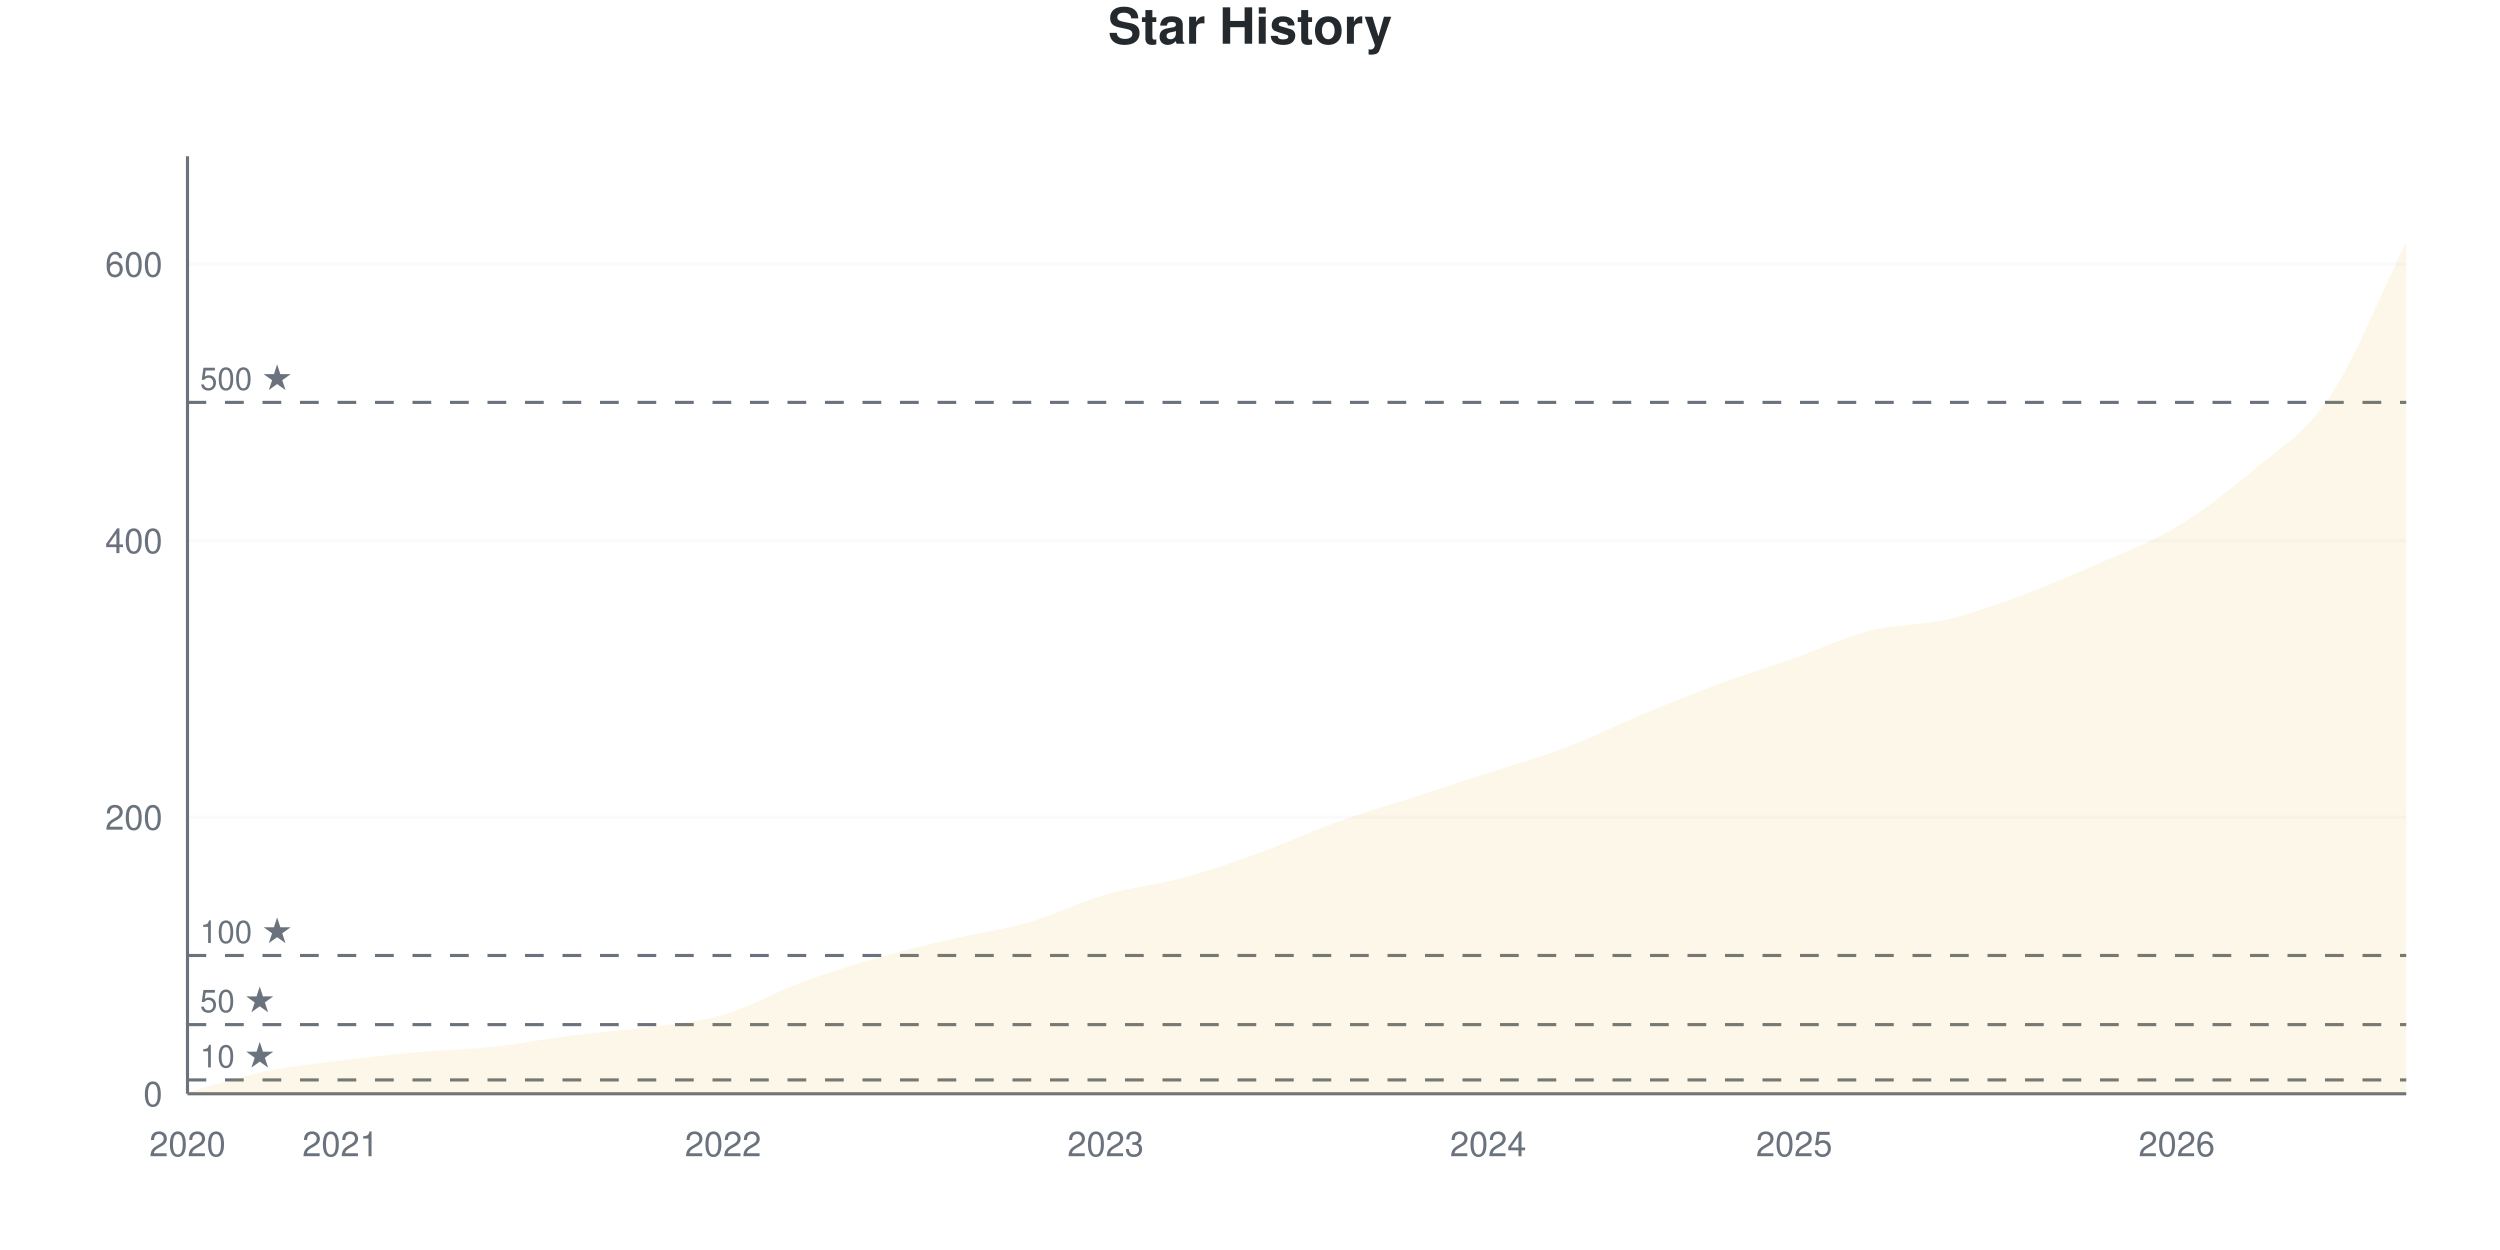
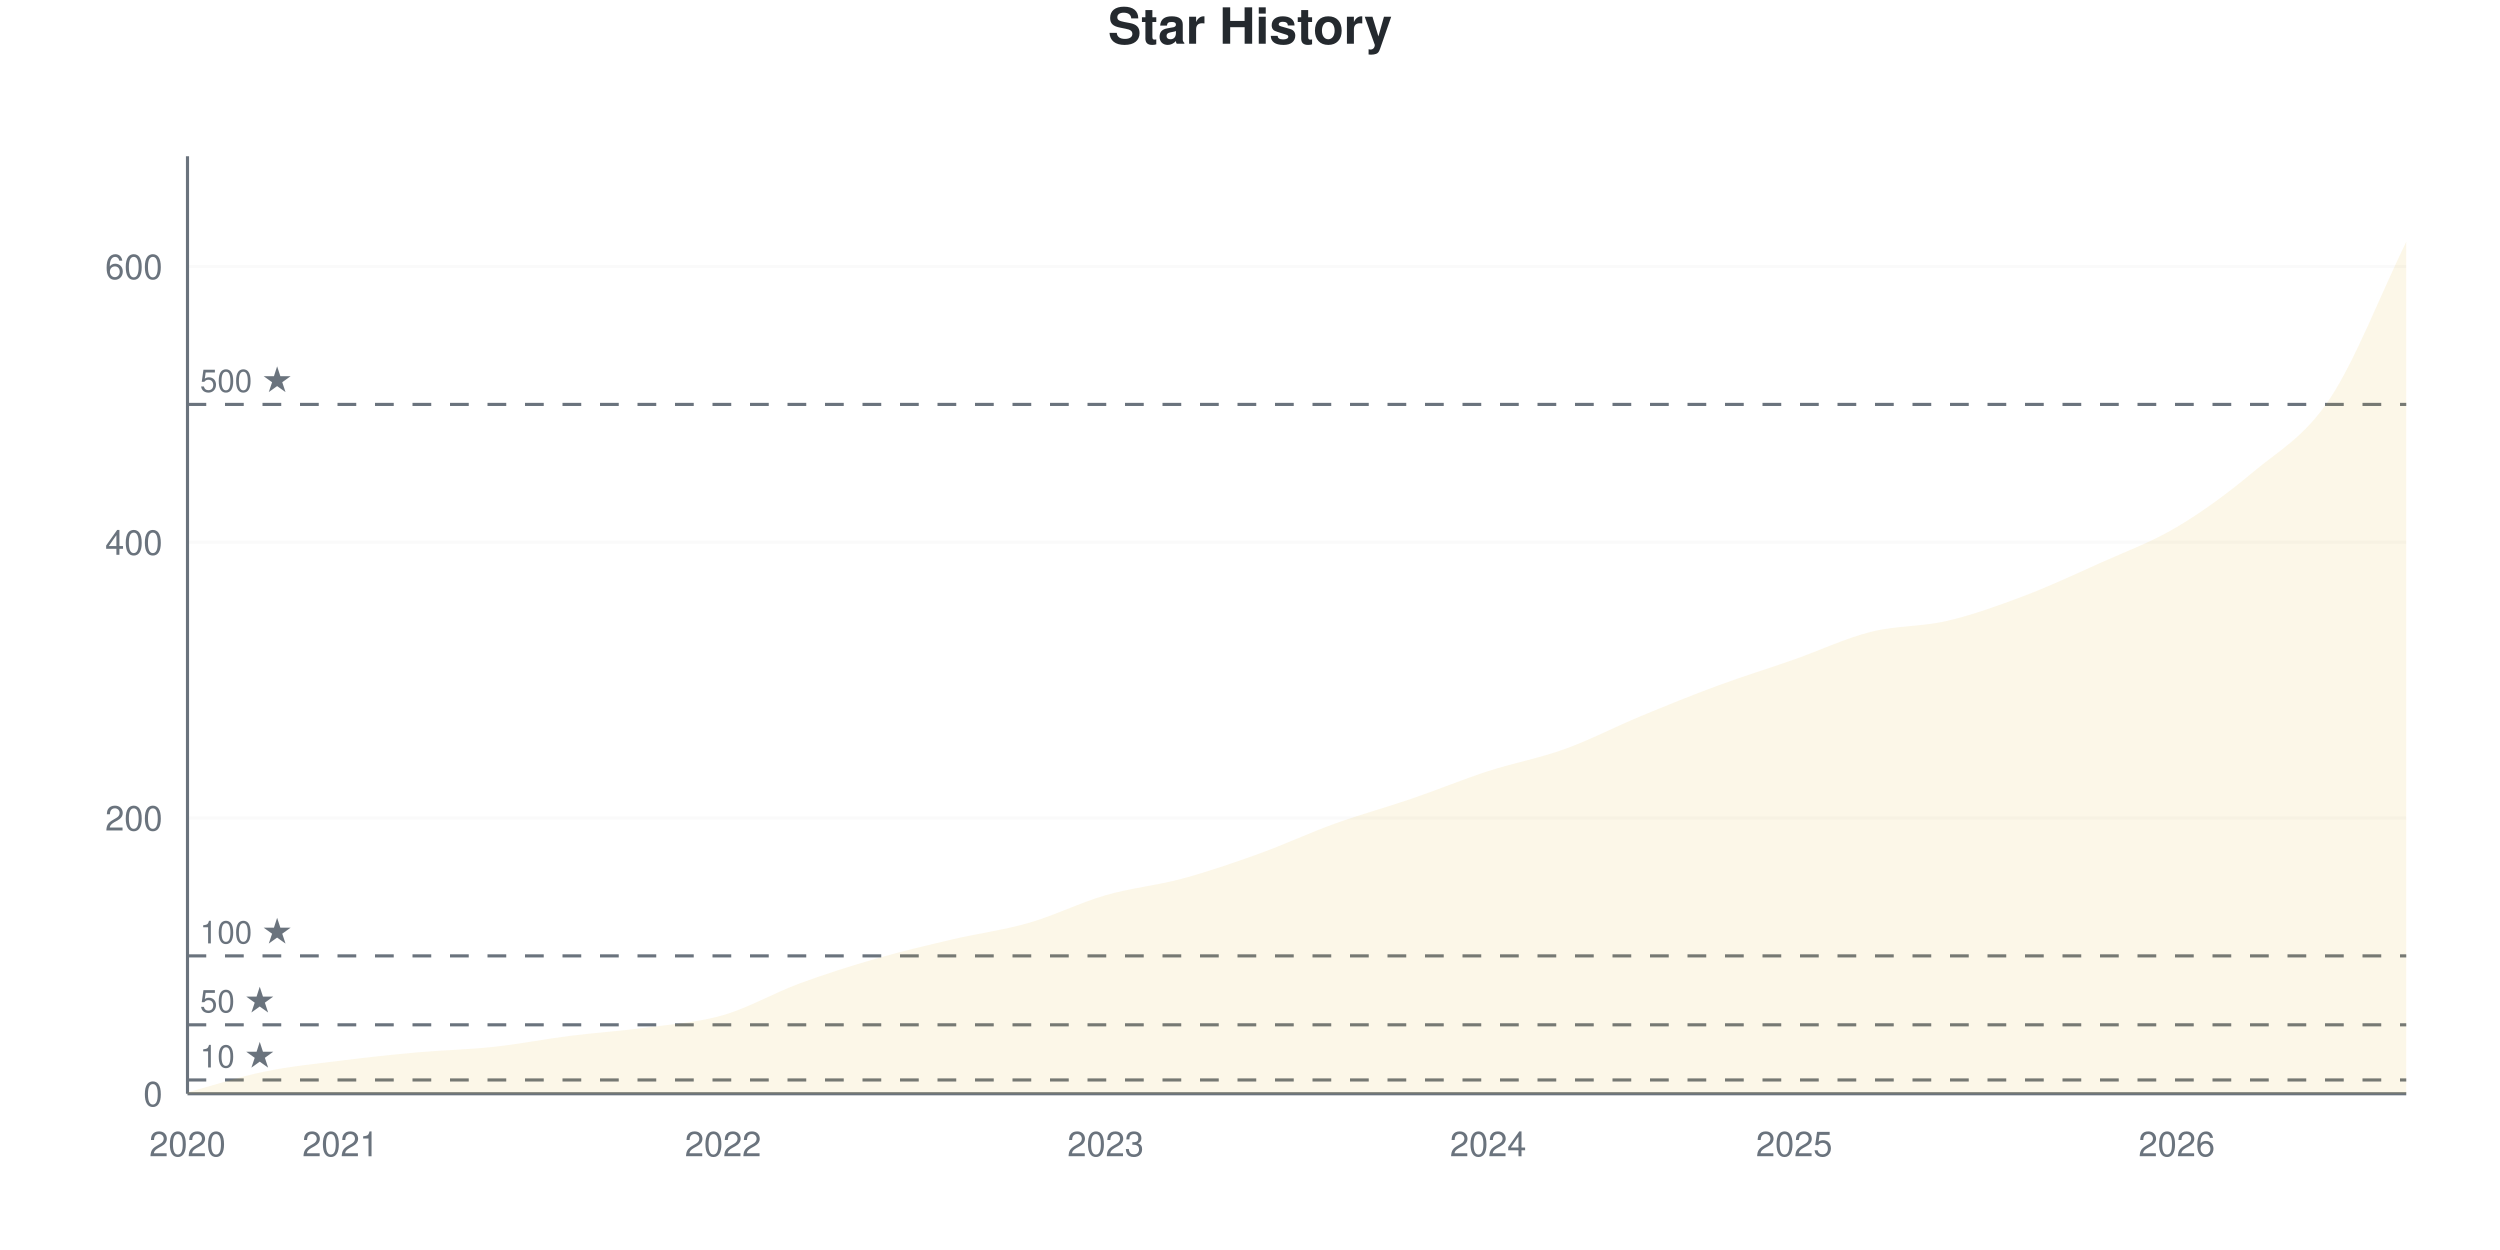
<svg xmlns="http://www.w3.org/2000/svg" viewBox="0 0 800 400" width="800" height="400">
  <style>
    @keyframes drawLine {
      to { stroke-dashoffset: 0; }
    }
    @keyframes fadeInPoint {
      from { opacity: 0; }
      to { opacity: 1; }
    }
    .data-line-0 {
      stroke-dasharray: 1179;
      stroke-dashoffset: 1179;
      animation: drawLine 2s ease-out forwards;
    }
    .data-point {
      opacity: 0;
      animation: fadeInPoint 0.5s ease-out forwards;
    }
    .chart-bg { fill: #fff; }
    .chart-text { fill: #24292e; }
    .chart-muted { fill: #6a737d; }
    .chart-grid { stroke: #eee; }
    .chart-axis { stroke: #6a737d; }
    @media (prefers-color-scheme: dark) {
      .chart-bg { fill: #0d1117; }
      .chart-text { fill: #e6edf3; }
      .chart-muted { fill: #8b949e; }
      .chart-grid { stroke: #21262d; }
      .chart-axis { stroke: #8b949e; }
    }
  </style>
  <rect width="800" height="400" class="chart-bg" />
  <text x="400" y="14" text-anchor="middle" class="chart-text" font-size="16" font-weight="bold" font-family="-apple-system, BlinkMacSystemFont, 'Segoe UI', Helvetica, Arial, sans-serif">Star History</text>
  <g class="grid">
    <line x1="60" y1="350" x2="770" y2="350" class="chart-grid" stroke-opacity="0.3" />
    <text x="52" y="354" text-anchor="end" class="chart-muted" font-size="11" font-family="-apple-system, BlinkMacSystemFont, 'Segoe UI', Helvetica, Arial, sans-serif">0</text>
-     <line x1="60" y1="261.504" x2="770" y2="261.504" class="chart-grid" stroke-opacity="0.3" />
-     <text x="52" y="265.504" text-anchor="end" class="chart-muted" font-size="11" font-family="-apple-system, BlinkMacSystemFont, 'Segoe UI', Helvetica, Arial, sans-serif">200</text>
-     <line x1="60" y1="173.009" x2="770" y2="173.009" class="chart-grid" stroke-opacity="0.3" />
-     <text x="52" y="177.009" text-anchor="end" class="chart-muted" font-size="11" font-family="-apple-system, BlinkMacSystemFont, 'Segoe UI', Helvetica, Arial, sans-serif">400</text>
-     <line x1="60" y1="84.513" x2="770" y2="84.513" class="chart-grid" stroke-opacity="0.3" />
-     <text x="52" y="88.513" text-anchor="end" class="chart-muted" font-size="11" font-family="-apple-system, BlinkMacSystemFont, 'Segoe UI', Helvetica, Arial, sans-serif">600</text>
+     <line x1="60" y1="261.765" x2="770" y2="261.765" class="chart-grid" stroke-opacity="0.3" />
+     <text x="52" y="265.765" text-anchor="end" class="chart-muted" font-size="11" font-family="-apple-system, BlinkMacSystemFont, 'Segoe UI', Helvetica, Arial, sans-serif">200</text>
+     <line x1="60" y1="173.529" x2="770" y2="173.529" class="chart-grid" stroke-opacity="0.3" />
+     <text x="52" y="177.529" text-anchor="end" class="chart-muted" font-size="11" font-family="-apple-system, BlinkMacSystemFont, 'Segoe UI', Helvetica, Arial, sans-serif">400</text>
+     <line x1="60" y1="85.294" x2="770" y2="85.294" class="chart-grid" stroke-opacity="0.3" />
+     <text x="52" y="89.294" text-anchor="end" class="chart-muted" font-size="11" font-family="-apple-system, BlinkMacSystemFont, 'Segoe UI', Helvetica, Arial, sans-serif">600</text>
  </g>
  <g class="milestones">
-     <line x1="60" y1="345.575" x2="770" y2="345.575" class="chart-axis" stroke-width="1" stroke-dasharray="6,6" />
-     <text x="64" y="341.575" class="chart-muted" font-size="10" font-family="-apple-system, BlinkMacSystemFont, 'Segoe UI', Helvetica, Arial, sans-serif">10 ★</text>
-     <line x1="60" y1="327.876" x2="770" y2="327.876" class="chart-axis" stroke-width="1" stroke-dasharray="6,6" />
-     <text x="64" y="323.876" class="chart-muted" font-size="10" font-family="-apple-system, BlinkMacSystemFont, 'Segoe UI', Helvetica, Arial, sans-serif">50 ★</text>
-     <line x1="60" y1="305.752" x2="770" y2="305.752" class="chart-axis" stroke-width="1" stroke-dasharray="6,6" />
-     <text x="64" y="301.752" class="chart-muted" font-size="10" font-family="-apple-system, BlinkMacSystemFont, 'Segoe UI', Helvetica, Arial, sans-serif">100 ★</text>
-     <line x1="60" y1="128.761" x2="770" y2="128.761" class="chart-axis" stroke-width="1" stroke-dasharray="6,6" />
-     <text x="64" y="124.761" class="chart-muted" font-size="10" font-family="-apple-system, BlinkMacSystemFont, 'Segoe UI', Helvetica, Arial, sans-serif">500 ★</text>
+     <line x1="60" y1="345.588" x2="770" y2="345.588" class="chart-axis" stroke-width="1" stroke-dasharray="6,6" />
+     <text x="64" y="341.588" class="chart-muted" font-size="10" font-family="-apple-system, BlinkMacSystemFont, 'Segoe UI', Helvetica, Arial, sans-serif">10 ★</text>
+     <line x1="60" y1="327.941" x2="770" y2="327.941" class="chart-axis" stroke-width="1" stroke-dasharray="6,6" />
+     <text x="64" y="323.941" class="chart-muted" font-size="10" font-family="-apple-system, BlinkMacSystemFont, 'Segoe UI', Helvetica, Arial, sans-serif">50 ★</text>
+     <line x1="60" y1="305.882" x2="770" y2="305.882" class="chart-axis" stroke-width="1" stroke-dasharray="6,6" />
+     <text x="64" y="301.882" class="chart-muted" font-size="10" font-family="-apple-system, BlinkMacSystemFont, 'Segoe UI', Helvetica, Arial, sans-serif">100 ★</text>
+     <line x1="60" y1="129.412" x2="770" y2="129.412" class="chart-axis" stroke-width="1" stroke-dasharray="6,6" />
+     <text x="64" y="125.412" class="chart-muted" font-size="10" font-family="-apple-system, BlinkMacSystemFont, 'Segoe UI', Helvetica, Arial, sans-serif">500 ★</text>
  </g>
  <g class="x-axis">
    <text x="60" y="370" text-anchor="middle" class="chart-muted" font-size="11" font-family="-apple-system, BlinkMacSystemFont, 'Segoe UI', Helvetica, Arial, sans-serif">2020</text>
    <text x="108.966" y="370" text-anchor="middle" class="chart-muted" font-size="11" font-family="-apple-system, BlinkMacSystemFont, 'Segoe UI', Helvetica, Arial, sans-serif">2021</text>
    <text x="231.379" y="370" text-anchor="middle" class="chart-muted" font-size="11" font-family="-apple-system, BlinkMacSystemFont, 'Segoe UI', Helvetica, Arial, sans-serif">2022</text>
    <text x="353.793" y="370" text-anchor="middle" class="chart-muted" font-size="11" font-family="-apple-system, BlinkMacSystemFont, 'Segoe UI', Helvetica, Arial, sans-serif">2023</text>
    <text x="476.207" y="370" text-anchor="middle" class="chart-muted" font-size="11" font-family="-apple-system, BlinkMacSystemFont, 'Segoe UI', Helvetica, Arial, sans-serif">2024</text>
    <text x="574.138" y="370" text-anchor="middle" class="chart-muted" font-size="11" font-family="-apple-system, BlinkMacSystemFont, 'Segoe UI', Helvetica, Arial, sans-serif">2025</text>
    <text x="696.552" y="370" text-anchor="middle" class="chart-muted" font-size="11" font-family="-apple-system, BlinkMacSystemFont, 'Segoe UI', Helvetica, Arial, sans-serif">2026</text>
  </g>
  <line x1="60" y1="50" x2="60" y2="350" class="chart-axis" stroke-width="1" />
  <line x1="60" y1="350" x2="770" y2="350" class="chart-axis" stroke-width="1" />
-   <path d="M60,350 L60,349.558 C68.161,347.345 76.322,344.617 84.483,342.92 C92.644,341.224 100.805,340.413 108.966,339.381 C117.126,338.348 125.287,337.463 133.448,336.726 C141.609,335.988 149.77,335.841 157.931,334.956 C166.092,334.071 174.253,332.448 182.414,331.416 C190.575,330.383 198.736,329.867 206.897,328.761 C215.057,327.655 223.218,327.139 231.379,324.779 C239.54,322.419 247.701,317.625 255.862,314.602 C264.023,311.578 272.184,308.997 280.345,306.637 C288.506,304.277 296.667,302.36 304.828,300.442 C312.989,298.525 321.149,297.493 329.31,295.133 C337.471,292.773 345.632,288.643 353.793,286.283 C361.954,283.923 370.115,283.186 378.276,280.973 C386.437,278.761 394.598,275.959 402.759,273.009 C410.92,270.059 419.08,266.224 427.241,263.274 C435.402,260.324 443.563,257.965 451.724,255.31 C459.885,252.655 468.046,250 476.207,247.345 C484.368,244.69 492.529,242.478 500.69,239.381 C508.851,236.283 517.011,232.153 525.172,228.761 C533.333,225.369 541.494,222.05 549.655,219.027 C557.816,216.003 565.977,213.496 574.138,210.619 C582.299,207.743 590.46,203.835 598.621,201.77 C606.782,199.705 614.943,200.147 623.103,198.23 C631.264,196.313 639.425,193.289 647.586,190.265 C655.747,187.242 663.908,183.702 672.069,180.088 C680.23,176.475 688.391,173.525 696.552,168.584 C704.713,163.643 712.874,157.375 721.034,150.442 C729.195,143.51 737.356,139.159 745.517,126.991 C753.678,114.823 761.839,93.953 770,77.434 L770,350 L60,350 Z" fill="#dfb317" fill-opacity="0.1" />
-   <path d="M60,350 L60,349.558 C68.161,347.345 76.322,344.617 84.483,342.92 C92.644,341.224 100.805,340.413 108.966,339.381 C117.126,338.348 125.287,337.463 133.448,336.726 C141.609,335.988 149.77,335.841 157.931,334.956 C166.092,334.071 174.253,332.448 182.414,331.416 C190.575,330.383 198.736,329.867 206.897,328.761 C215.057,327.655 223.218,327.139 231.379,324.779 C239.54,322.419 247.701,317.625 255.862,314.602 C264.023,311.578 272.184,308.997 280.345,306.637 C288.506,304.277 296.667,302.36 304.828,300.442 C312.989,298.525 321.149,297.493 329.31,295.133 C337.471,292.773 345.632,288.643 353.793,286.283 C361.954,283.923 370.115,283.186 378.276,280.973 C386.437,278.761 394.598,275.959 402.759,273.009 C410.92,270.059 419.08,266.224 427.241,263.274 C435.402,260.324 443.563,257.965 451.724,255.31 C459.885,252.655 468.046,250 476.207,247.345 C484.368,244.69 492.529,242.478 500.69,239.381 C508.851,236.283 517.011,232.153 525.172,228.761 C533.333,225.369 541.494,222.05 549.655,219.027 C557.816,216.003 565.977,213.496 574.138,210.619 C582.299,207.743 590.46,203.835 598.621,201.77 C606.782,199.705 614.943,200.147 623.103,198.23 C631.264,196.313 639.425,193.289 647.586,190.265 C655.747,187.242 663.908,183.702 672.069,180.088 C680.23,176.475 688.391,173.525 696.552,168.584 C704.713,163.643 712.874,157.375 721.034,150.442 C729.195,143.51 737.356,139.159 745.517,126.991 C753.678,114.823 761.839,93.953 770,77.434" fill="none" stroke="#dfb317" stroke-width="2.5" class="data-line-0" />
+   <path d="M60,350 L60,349.559 C68.161,347.353 76.322,344.632 84.483,342.941 C92.644,341.25 100.805,340.441 108.966,339.412 C117.126,338.382 125.287,337.5 133.448,336.765 C141.609,336.029 149.77,335.882 157.931,335 C166.092,334.118 174.253,332.5 182.414,331.471 C190.575,330.441 198.736,329.926 206.897,328.824 C215.057,327.721 223.218,327.206 231.379,324.853 C239.54,322.5 247.701,317.721 255.862,314.706 C264.023,311.691 272.184,309.118 280.345,306.765 C288.506,304.412 296.667,302.5 304.828,300.588 C312.989,298.676 321.149,297.647 329.31,295.294 C337.471,292.941 345.632,288.824 353.793,286.471 C361.954,284.118 370.115,283.382 378.276,281.176 C386.437,278.971 394.598,276.176 402.759,273.235 C410.92,270.294 419.08,266.471 427.241,263.529 C435.402,260.588 443.563,258.382 451.724,255.588 C459.885,252.794 468.046,249.412 476.207,246.765 C484.368,244.118 492.529,242.647 500.69,239.706 C508.851,236.765 517.011,232.5 525.172,229.118 C533.333,225.735 541.494,222.426 549.655,219.412 C557.816,216.397 565.977,213.897 574.138,211.029 C582.299,208.162 590.46,204.265 598.621,202.206 C606.782,200.147 614.943,200.588 623.103,198.676 C631.264,196.765 639.425,193.824 647.586,190.735 C655.747,187.647 663.908,183.824 672.069,180.147 C680.23,176.471 688.391,173.529 696.552,168.676 C704.713,163.824 712.874,157.868 721.034,151.029 C729.195,144.191 737.356,139.926 745.517,127.647 C753.678,115.368 761.839,94.118 770,77.353 L770,350 L60,350 Z" fill="#dfb317" fill-opacity="0.1" />
+   <path d="M60,350 L60,349.559 C68.161,347.353 76.322,344.632 84.483,342.941 C92.644,341.25 100.805,340.441 108.966,339.412 C117.126,338.382 125.287,337.5 133.448,336.765 C141.609,336.029 149.77,335.882 157.931,335 C166.092,334.118 174.253,332.5 182.414,331.471 C190.575,330.441 198.736,329.926 206.897,328.824 C215.057,327.721 223.218,327.206 231.379,324.853 C239.54,322.5 247.701,317.721 255.862,314.706 C264.023,311.691 272.184,309.118 280.345,306.765 C288.506,304.412 296.667,302.5 304.828,300.588 C312.989,298.676 321.149,297.647 329.31,295.294 C337.471,292.941 345.632,288.824 353.793,286.471 C361.954,284.118 370.115,283.382 378.276,281.176 C386.437,278.971 394.598,276.176 402.759,273.235 C410.92,270.294 419.08,266.471 427.241,263.529 C435.402,260.588 443.563,258.382 451.724,255.588 C459.885,252.794 468.046,249.412 476.207,246.765 C484.368,244.118 492.529,242.647 500.69,239.706 C508.851,236.765 517.011,232.5 525.172,229.118 C533.333,225.735 541.494,222.426 549.655,219.412 C557.816,216.397 565.977,213.897 574.138,211.029 C582.299,208.162 590.46,204.265 598.621,202.206 C606.782,200.147 614.943,200.588 623.103,198.676 C631.264,196.765 639.425,193.824 647.586,190.735 C655.747,187.647 663.908,183.824 672.069,180.147 C680.23,176.471 688.391,173.529 696.552,168.676 C704.713,163.824 712.874,157.868 721.034,151.029 C729.195,144.191 737.356,139.926 745.517,127.647 C753.678,115.368 761.839,94.118 770,77.353" fill="none" stroke="#dfb317" stroke-width="2.5" class="data-line-0" />
  <g class="points">
-     <circle cx="60" cy="349.558" r="4" fill="#dfb317" class="data-point" style="animation-delay: 1.50s" />
-     <circle cx="84.483" cy="342.92" r="4" fill="#dfb317" class="data-point" style="animation-delay: 1.55s" />
-     <circle cx="108.966" cy="339.381" r="4" fill="#dfb317" class="data-point" style="animation-delay: 1.60s" />
-     <circle cx="133.448" cy="336.726" r="4" fill="#dfb317" class="data-point" style="animation-delay: 1.65s" />
-     <circle cx="157.931" cy="334.956" r="4" fill="#dfb317" class="data-point" style="animation-delay: 1.70s" />
-     <circle cx="182.414" cy="331.416" r="4" fill="#dfb317" class="data-point" style="animation-delay: 1.75s" />
-     <circle cx="206.897" cy="328.761" r="4" fill="#dfb317" class="data-point" style="animation-delay: 1.80s" />
-     <circle cx="231.379" cy="324.779" r="4" fill="#dfb317" class="data-point" style="animation-delay: 1.85s" />
-     <circle cx="255.862" cy="314.602" r="4" fill="#dfb317" class="data-point" style="animation-delay: 1.90s" />
-     <circle cx="280.345" cy="306.637" r="4" fill="#dfb317" class="data-point" style="animation-delay: 1.95s" />
-     <circle cx="304.828" cy="300.442" r="4" fill="#dfb317" class="data-point" style="animation-delay: 2.00s" />
-     <circle cx="329.31" cy="295.133" r="4" fill="#dfb317" class="data-point" style="animation-delay: 2.05s" />
-     <circle cx="353.793" cy="286.283" r="4" fill="#dfb317" class="data-point" style="animation-delay: 2.10s" />
-     <circle cx="378.276" cy="280.973" r="4" fill="#dfb317" class="data-point" style="animation-delay: 2.15s" />
-     <circle cx="402.759" cy="273.009" r="4" fill="#dfb317" class="data-point" style="animation-delay: 2.20s" />
-     <circle cx="427.241" cy="263.274" r="4" fill="#dfb317" class="data-point" style="animation-delay: 2.25s" />
-     <circle cx="451.724" cy="255.31" r="4" fill="#dfb317" class="data-point" style="animation-delay: 2.30s" />
-     <circle cx="476.207" cy="247.345" r="4" fill="#dfb317" class="data-point" style="animation-delay: 2.35s" />
-     <circle cx="500.69" cy="239.381" r="4" fill="#dfb317" class="data-point" style="animation-delay: 2.40s" />
-     <circle cx="525.172" cy="228.761" r="4" fill="#dfb317" class="data-point" style="animation-delay: 2.45s" />
-     <circle cx="549.655" cy="219.027" r="4" fill="#dfb317" class="data-point" style="animation-delay: 2.50s" />
-     <circle cx="574.138" cy="210.619" r="4" fill="#dfb317" class="data-point" style="animation-delay: 2.55s" />
-     <circle cx="598.621" cy="201.77" r="4" fill="#dfb317" class="data-point" style="animation-delay: 2.60s" />
-     <circle cx="623.103" cy="198.23" r="4" fill="#dfb317" class="data-point" style="animation-delay: 2.65s" />
-     <circle cx="647.586" cy="190.265" r="4" fill="#dfb317" class="data-point" style="animation-delay: 2.70s" />
-     <circle cx="672.069" cy="180.088" r="4" fill="#dfb317" class="data-point" style="animation-delay: 2.75s" />
-     <circle cx="696.552" cy="168.584" r="4" fill="#dfb317" class="data-point" style="animation-delay: 2.80s" />
-     <circle cx="721.034" cy="150.442" r="4" fill="#dfb317" class="data-point" style="animation-delay: 2.85s" />
-     <circle cx="745.517" cy="126.991" r="4" fill="#dfb317" class="data-point" style="animation-delay: 2.90s" />
-     <circle cx="770" cy="77.434" r="4" fill="#dfb317" class="data-point" style="animation-delay: 2.95s" />
+     <circle cx="60" cy="349.559" r="4" fill="#dfb317" class="data-point" style="animation-delay: 1.50s" />
+     <circle cx="84.483" cy="342.941" r="4" fill="#dfb317" class="data-point" style="animation-delay: 1.55s" />
+     <circle cx="108.966" cy="339.412" r="4" fill="#dfb317" class="data-point" style="animation-delay: 1.60s" />
+     <circle cx="133.448" cy="336.765" r="4" fill="#dfb317" class="data-point" style="animation-delay: 1.65s" />
+     <circle cx="157.931" cy="335" r="4" fill="#dfb317" class="data-point" style="animation-delay: 1.70s" />
+     <circle cx="182.414" cy="331.471" r="4" fill="#dfb317" class="data-point" style="animation-delay: 1.75s" />
+     <circle cx="206.897" cy="328.824" r="4" fill="#dfb317" class="data-point" style="animation-delay: 1.80s" />
+     <circle cx="231.379" cy="324.853" r="4" fill="#dfb317" class="data-point" style="animation-delay: 1.85s" />
+     <circle cx="255.862" cy="314.706" r="4" fill="#dfb317" class="data-point" style="animation-delay: 1.90s" />
+     <circle cx="280.345" cy="306.765" r="4" fill="#dfb317" class="data-point" style="animation-delay: 1.95s" />
+     <circle cx="304.828" cy="300.588" r="4" fill="#dfb317" class="data-point" style="animation-delay: 2.00s" />
+     <circle cx="329.31" cy="295.294" r="4" fill="#dfb317" class="data-point" style="animation-delay: 2.05s" />
+     <circle cx="353.793" cy="286.471" r="4" fill="#dfb317" class="data-point" style="animation-delay: 2.10s" />
+     <circle cx="378.276" cy="281.176" r="4" fill="#dfb317" class="data-point" style="animation-delay: 2.15s" />
+     <circle cx="402.759" cy="273.235" r="4" fill="#dfb317" class="data-point" style="animation-delay: 2.20s" />
+     <circle cx="427.241" cy="263.529" r="4" fill="#dfb317" class="data-point" style="animation-delay: 2.25s" />
+     <circle cx="451.724" cy="255.588" r="4" fill="#dfb317" class="data-point" style="animation-delay: 2.30s" />
+     <circle cx="476.207" cy="246.765" r="4" fill="#dfb317" class="data-point" style="animation-delay: 2.35s" />
+     <circle cx="500.69" cy="239.706" r="4" fill="#dfb317" class="data-point" style="animation-delay: 2.40s" />
+     <circle cx="525.172" cy="229.118" r="4" fill="#dfb317" class="data-point" style="animation-delay: 2.45s" />
+     <circle cx="549.655" cy="219.412" r="4" fill="#dfb317" class="data-point" style="animation-delay: 2.50s" />
+     <circle cx="574.138" cy="211.029" r="4" fill="#dfb317" class="data-point" style="animation-delay: 2.55s" />
+     <circle cx="598.621" cy="202.206" r="4" fill="#dfb317" class="data-point" style="animation-delay: 2.60s" />
+     <circle cx="623.103" cy="198.676" r="4" fill="#dfb317" class="data-point" style="animation-delay: 2.65s" />
+     <circle cx="647.586" cy="190.735" r="4" fill="#dfb317" class="data-point" style="animation-delay: 2.70s" />
+     <circle cx="672.069" cy="180.147" r="4" fill="#dfb317" class="data-point" style="animation-delay: 2.75s" />
+     <circle cx="696.552" cy="168.676" r="4" fill="#dfb317" class="data-point" style="animation-delay: 2.80s" />
+     <circle cx="721.034" cy="151.029" r="4" fill="#dfb317" class="data-point" style="animation-delay: 2.85s" />
+     <circle cx="745.517" cy="127.647" r="4" fill="#dfb317" class="data-point" style="animation-delay: 2.90s" />
+     <circle cx="770" cy="77.353" r="4" fill="#dfb317" class="data-point" style="animation-delay: 2.95s" />
  </g>
</svg>
